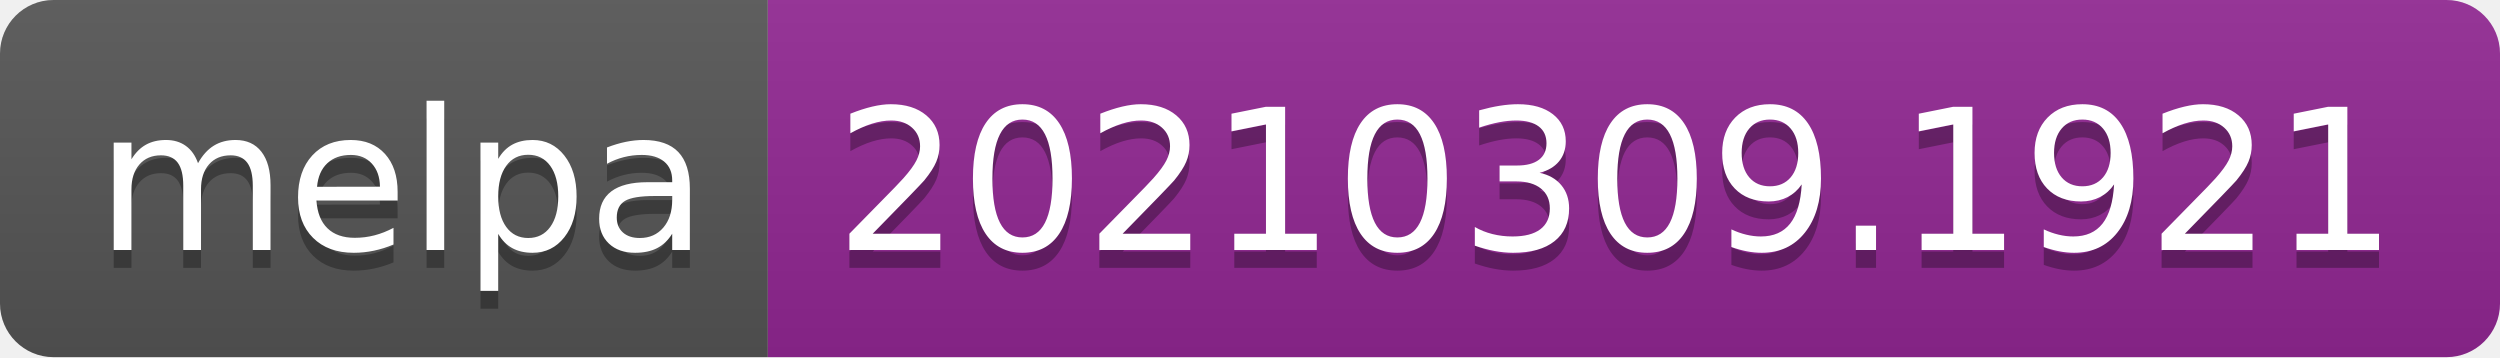
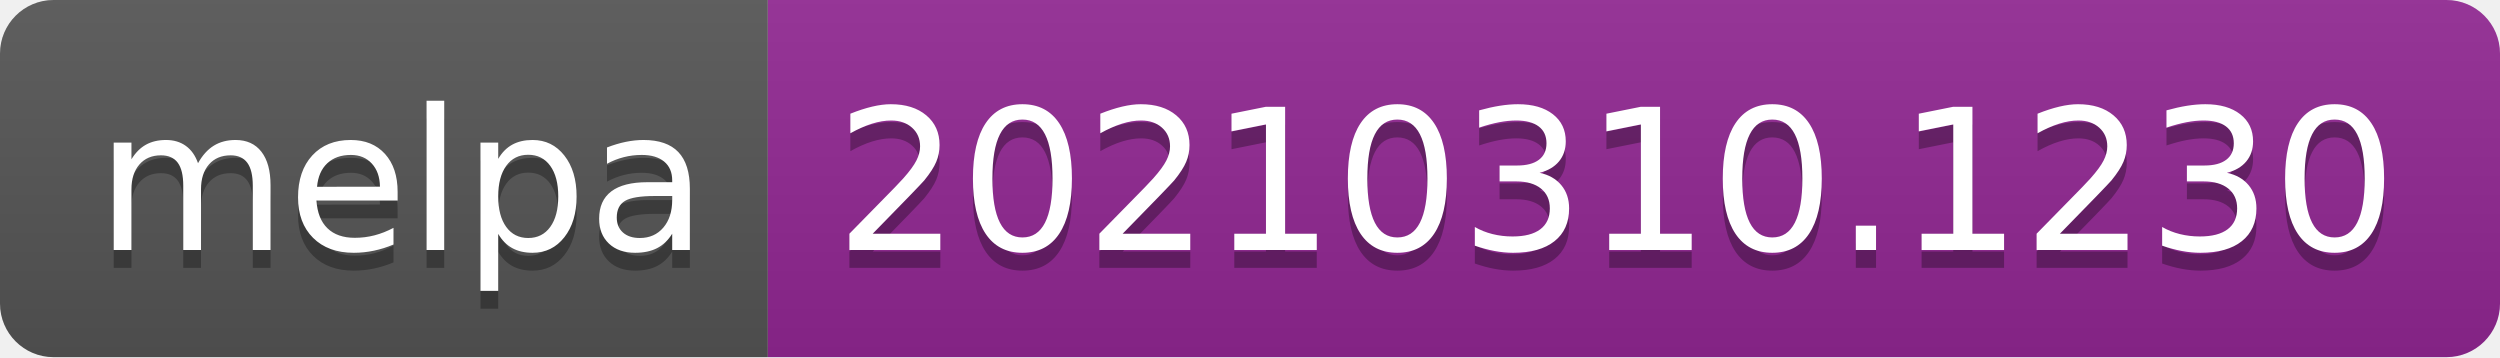
- <svg xmlns="http://www.w3.org/2000/svg" width="140" height="20" role="img" aria-label="melpa: 20210309.1921">
+ <svg xmlns="http://www.w3.org/2000/svg" width="140" height="20" role="img" aria-label="melpa: 20210310.1230">
  <linearGradient id="s" x2="0" y2="100%">
    <stop offset="0" stop-color="#bbb" stop-opacity=".1" />
    <stop offset="1" stop-opacity=".1" />
  </linearGradient>
  <clipPath id="r">
    <rect width="140" height="20" rx="3" fill="#fff" />
  </clipPath>
  <g clip-path="url(#r)">
    <rect width="43" height="20" fill="#555" />
    <rect x="43" width="97" height="20" fill="#922793" />
    <rect width="140" height="20" fill="url(#s)" />
  </g>
  <g fill="#fff" text-anchor="middle" font-family="Verdana,Geneva,DejaVu Sans,sans-serif" text-rendering="geometricPrecision" font-size="110">
    <text aria-hidden="true" x="225" y="150" fill="#010101" fill-opacity=".3" transform="scale(.1)" textLength="330">melpa</text>
    <text x="225" y="140" transform="scale(.1)" fill="#fff" textLength="330">melpa</text>
-     <text aria-hidden="true" x="905" y="150" fill="#010101" fill-opacity=".3" transform="scale(.1)" textLength="870">20210309.1921</text>
-     <text x="905" y="140" transform="scale(.1)" fill="#fff" textLength="870">20210309.1921</text>
+     <text aria-hidden="true" x="905" y="150" fill="#010101" fill-opacity=".3" transform="scale(.1)" textLength="870">20210310.1230</text>
+     <text x="905" y="140" transform="scale(.1)" fill="#fff" textLength="870">20210310.1230</text>
  </g>
</svg>
